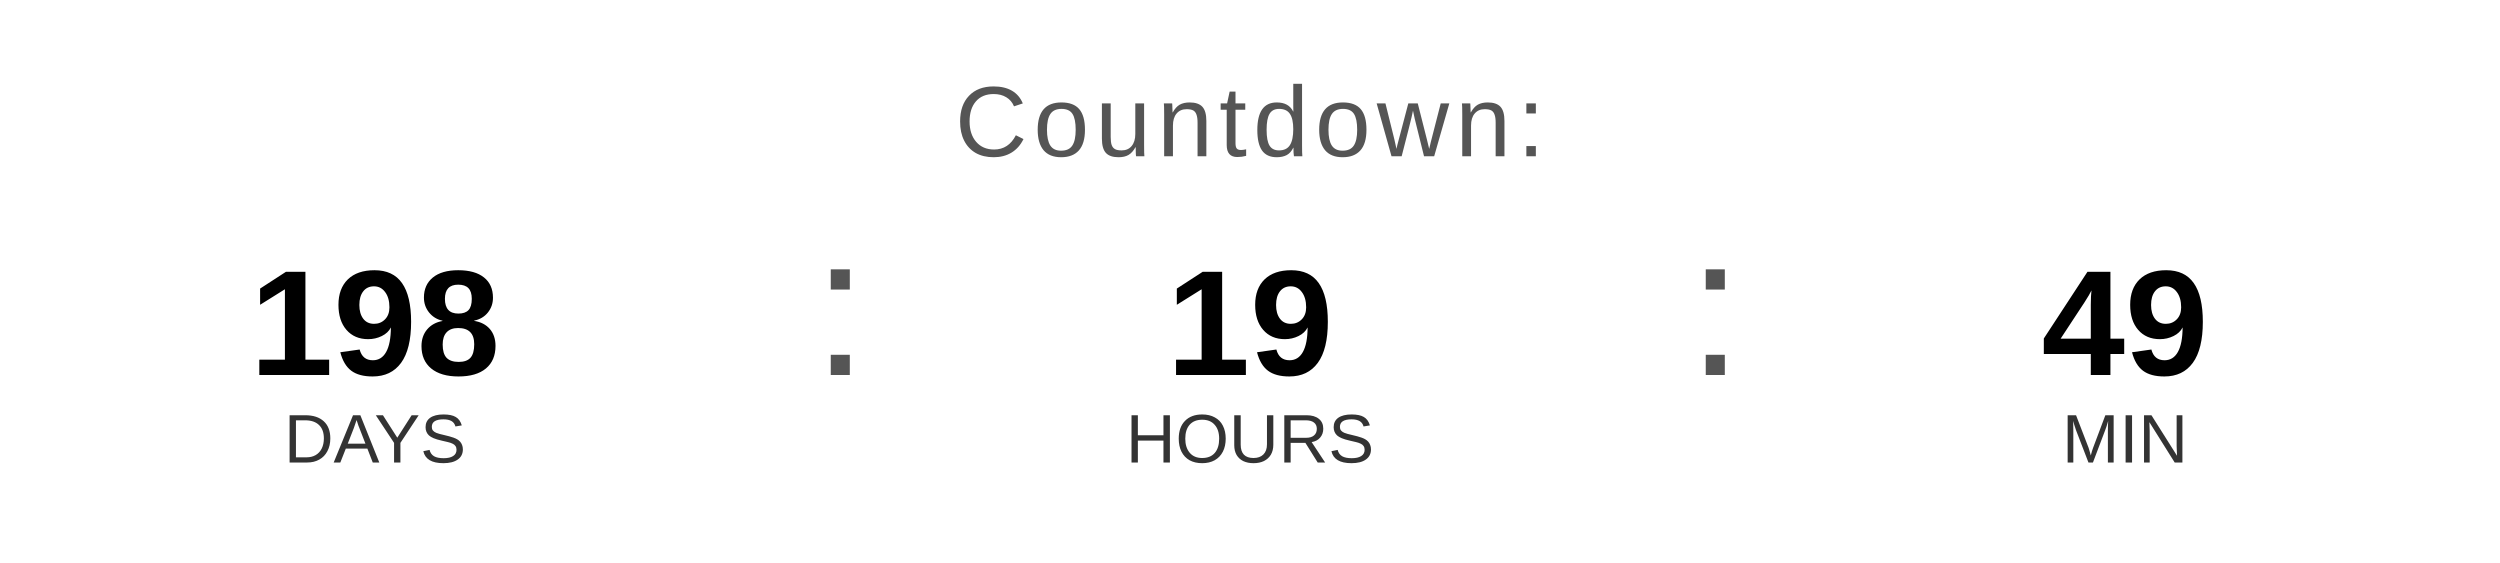
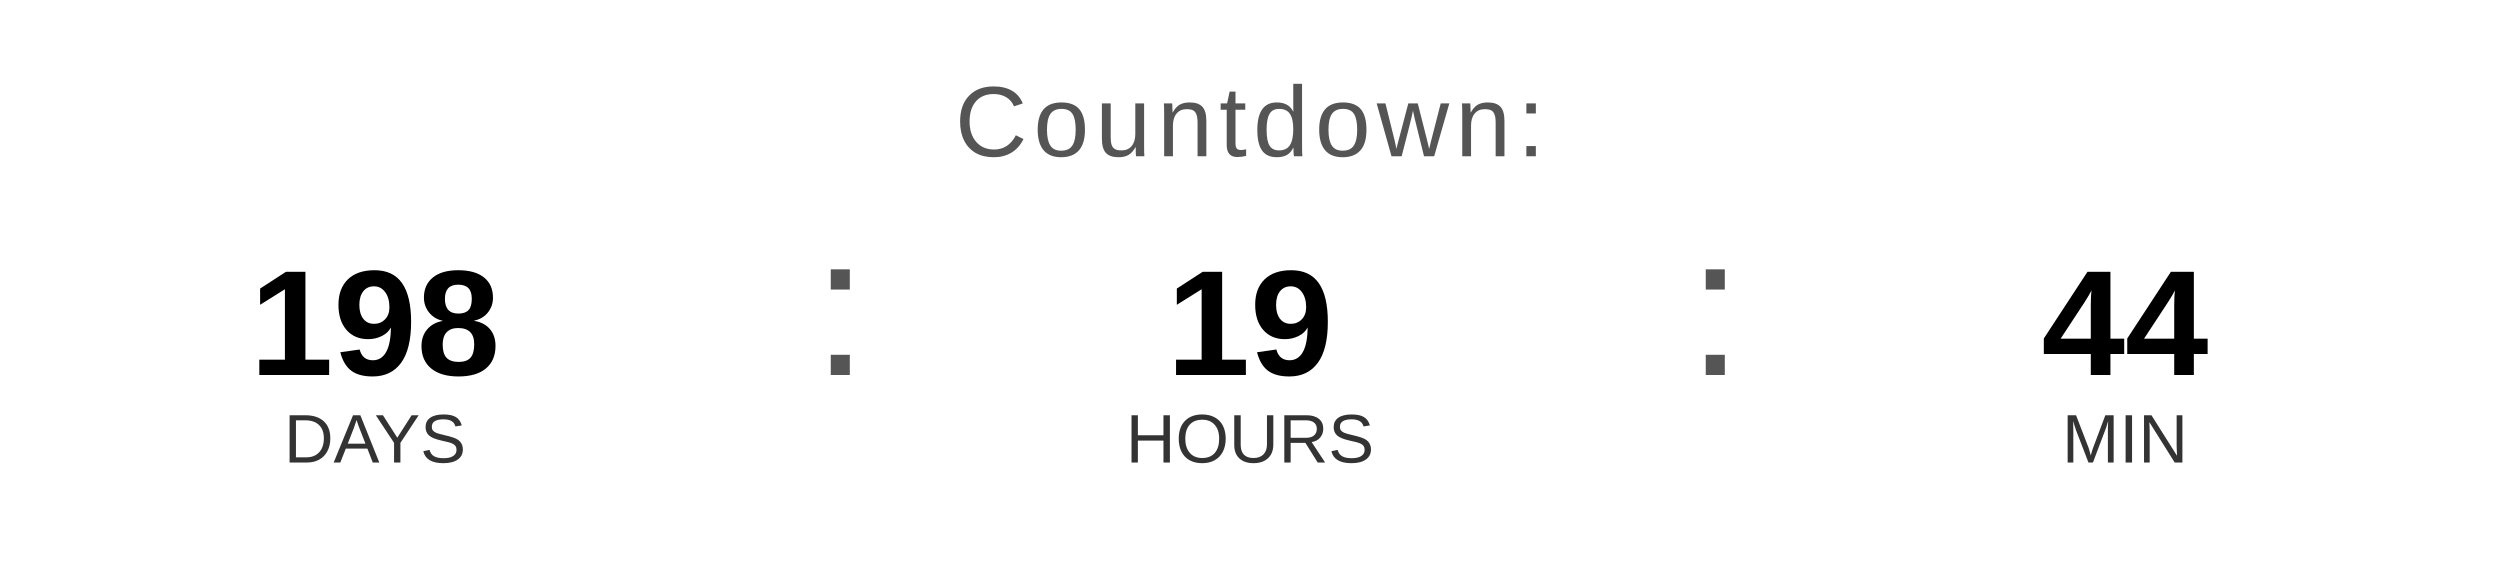
<svg xmlns="http://www.w3.org/2000/svg" width="400" height="90" viewBox="0 0 400 90">
  <text x="200" y="25" font-family="Arial, Helvetica, sans-serif" font-size="16" fill="#555555" text-anchor="middle" letter-spacing="1">
    Countdown:
  </text>
  <text x="60" y="60" font-family="Arial, Helvetica, sans-serif" font-size="24" font-weight="bold" fill="#000000" text-anchor="middle">198</text>
  <text x="60" y="74" font-family="Arial, Helvetica, sans-serif" font-size="11" fill="#333333" text-anchor="middle">DAYS</text>
  <text x="130" y="60" font-family="Arial, sans-serif" font-size="32" fill="#555555">:</text>
  <text x="200" y="60" font-family="Arial, Helvetica, sans-serif" font-size="24" font-weight="bold" fill="#000000" text-anchor="middle">19</text>
  <text x="200" y="74" font-family="Arial, Helvetica, sans-serif" font-size="11" fill="#333333" text-anchor="middle">HOURS</text>
  <text x="270" y="60" font-family="Arial, sans-serif" font-size="32" fill="#555555">:</text>
-   <text x="340" y="60" font-family="Arial, Helvetica, sans-serif" font-size="24" font-weight="bold" fill="#000000" text-anchor="middle">49</text>
+   <text x="340" y="60" font-family="Arial, Helvetica, sans-serif" font-size="24" font-weight="bold" fill="#000000" text-anchor="middle">44</text>
  <text x="340" y="74" font-family="Arial, Helvetica, sans-serif" font-size="11" fill="#333333" text-anchor="middle">MIN</text>
</svg>
